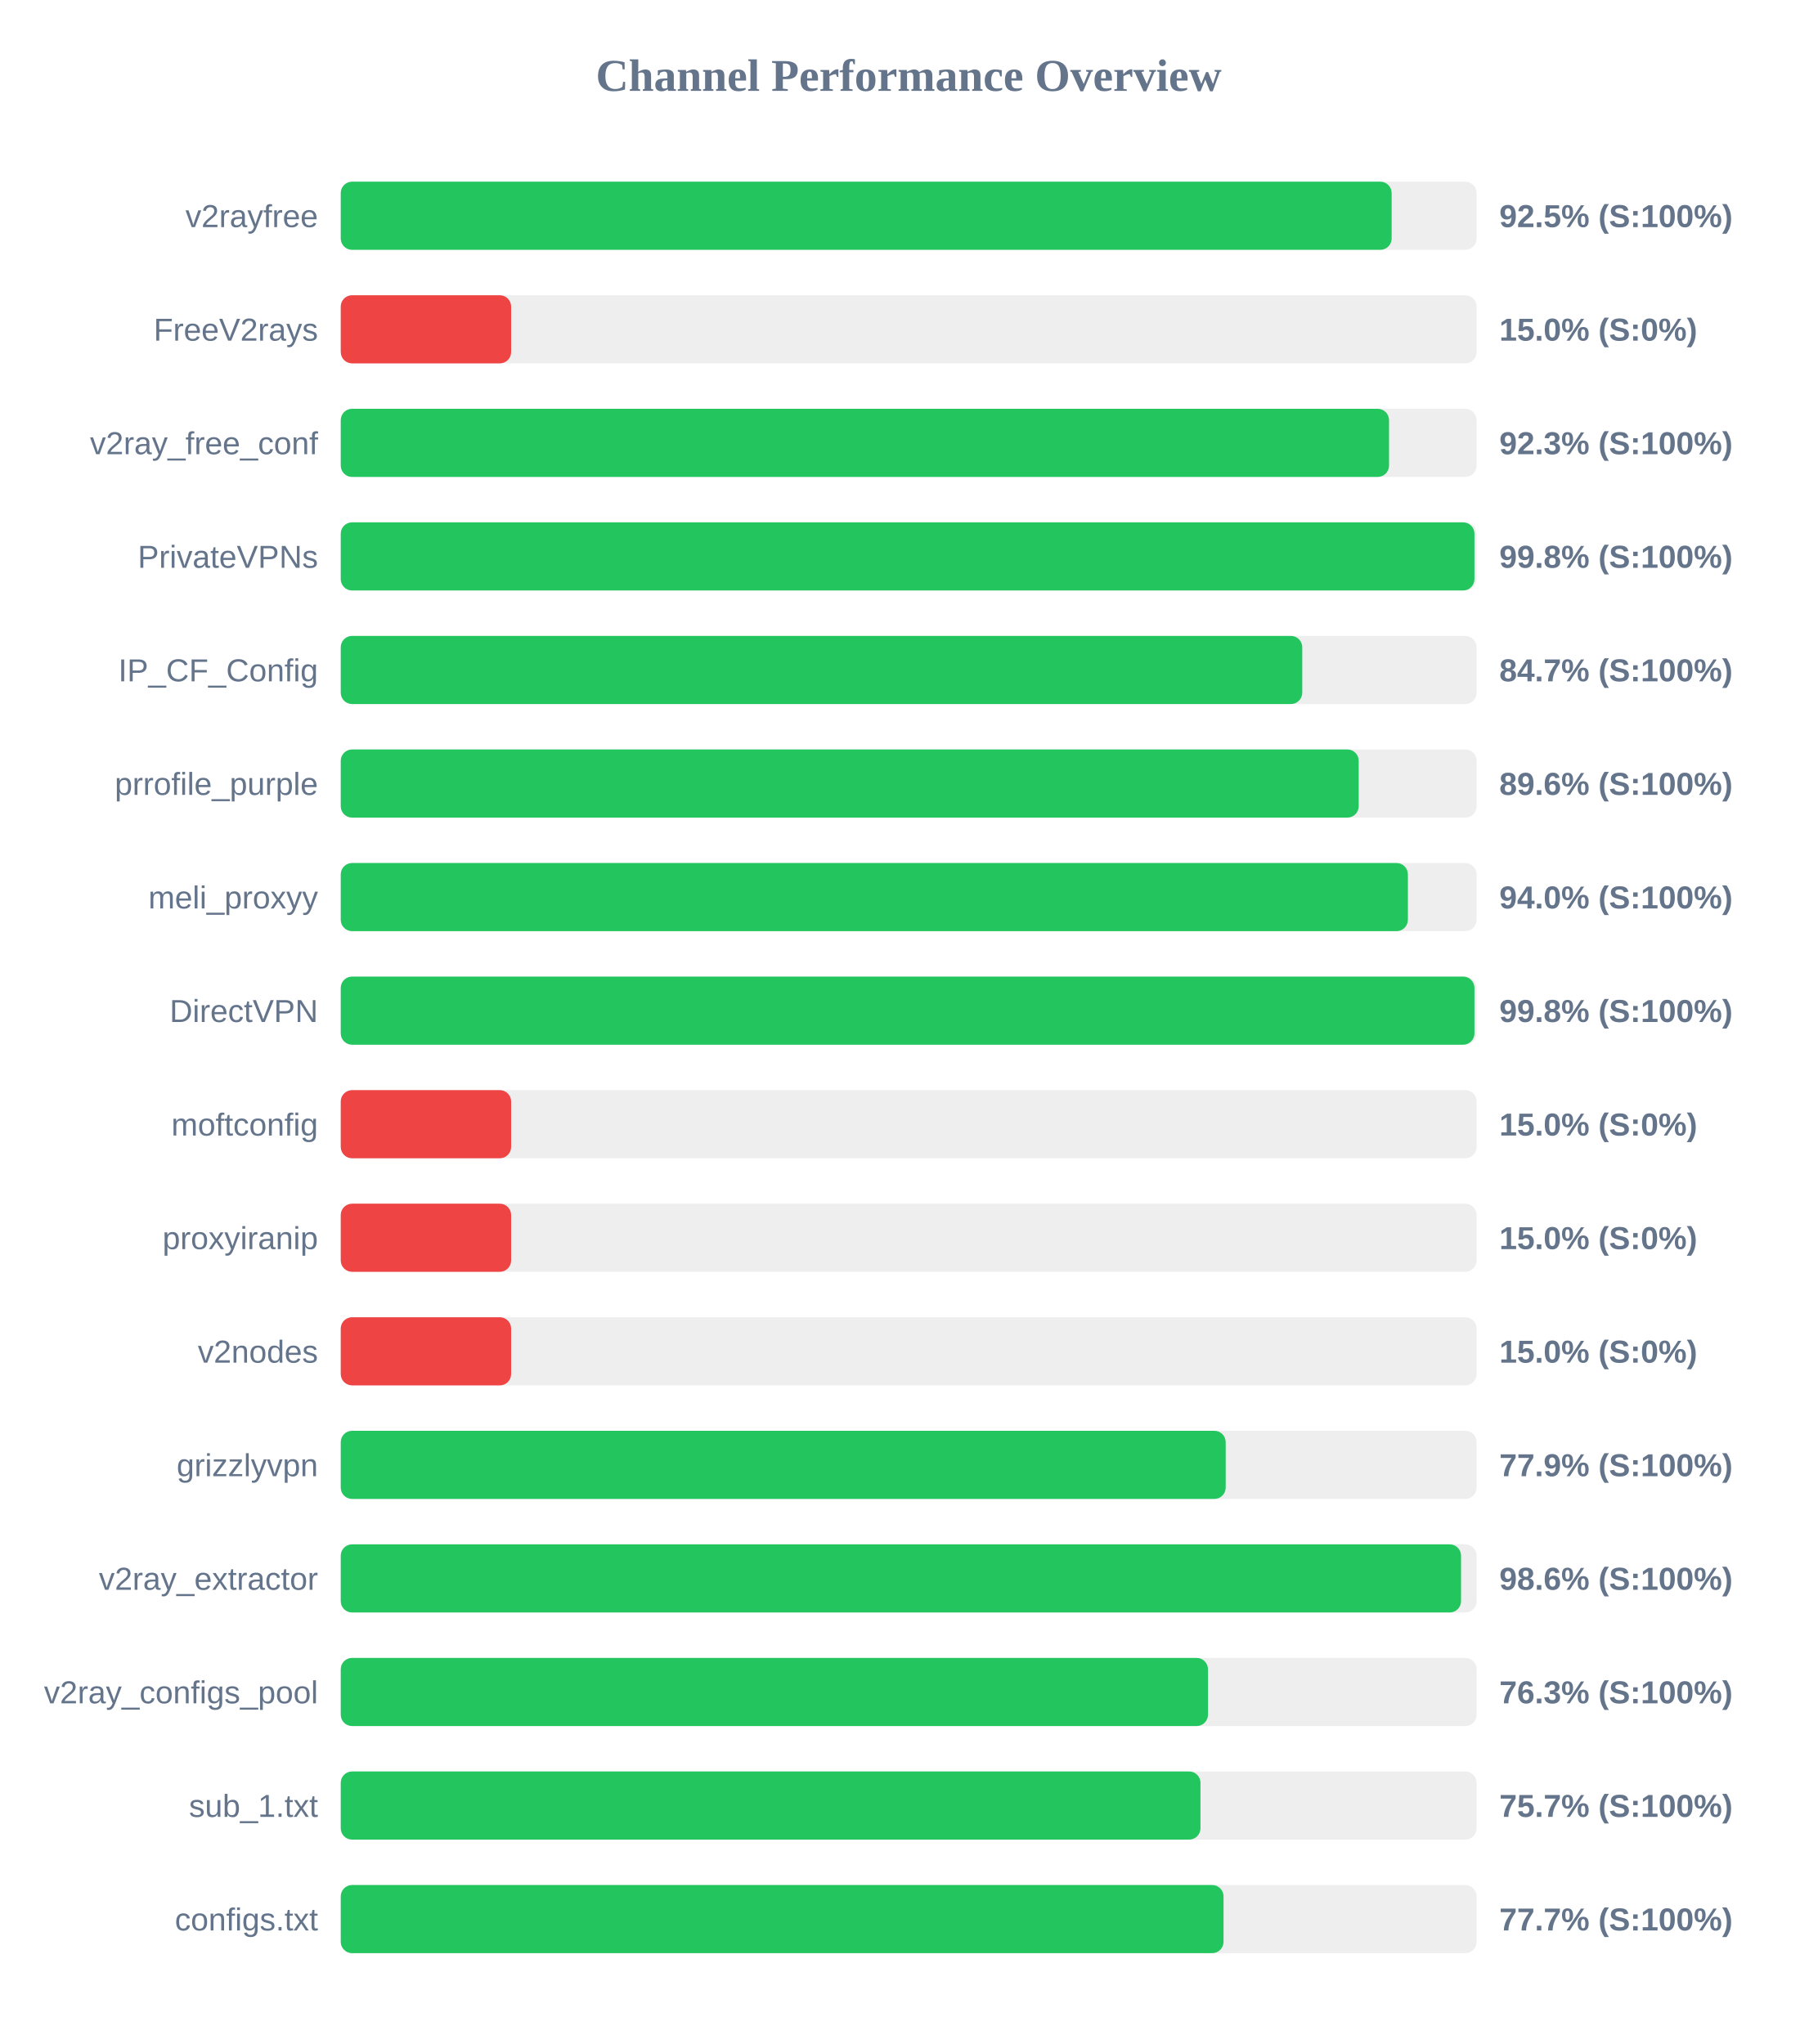
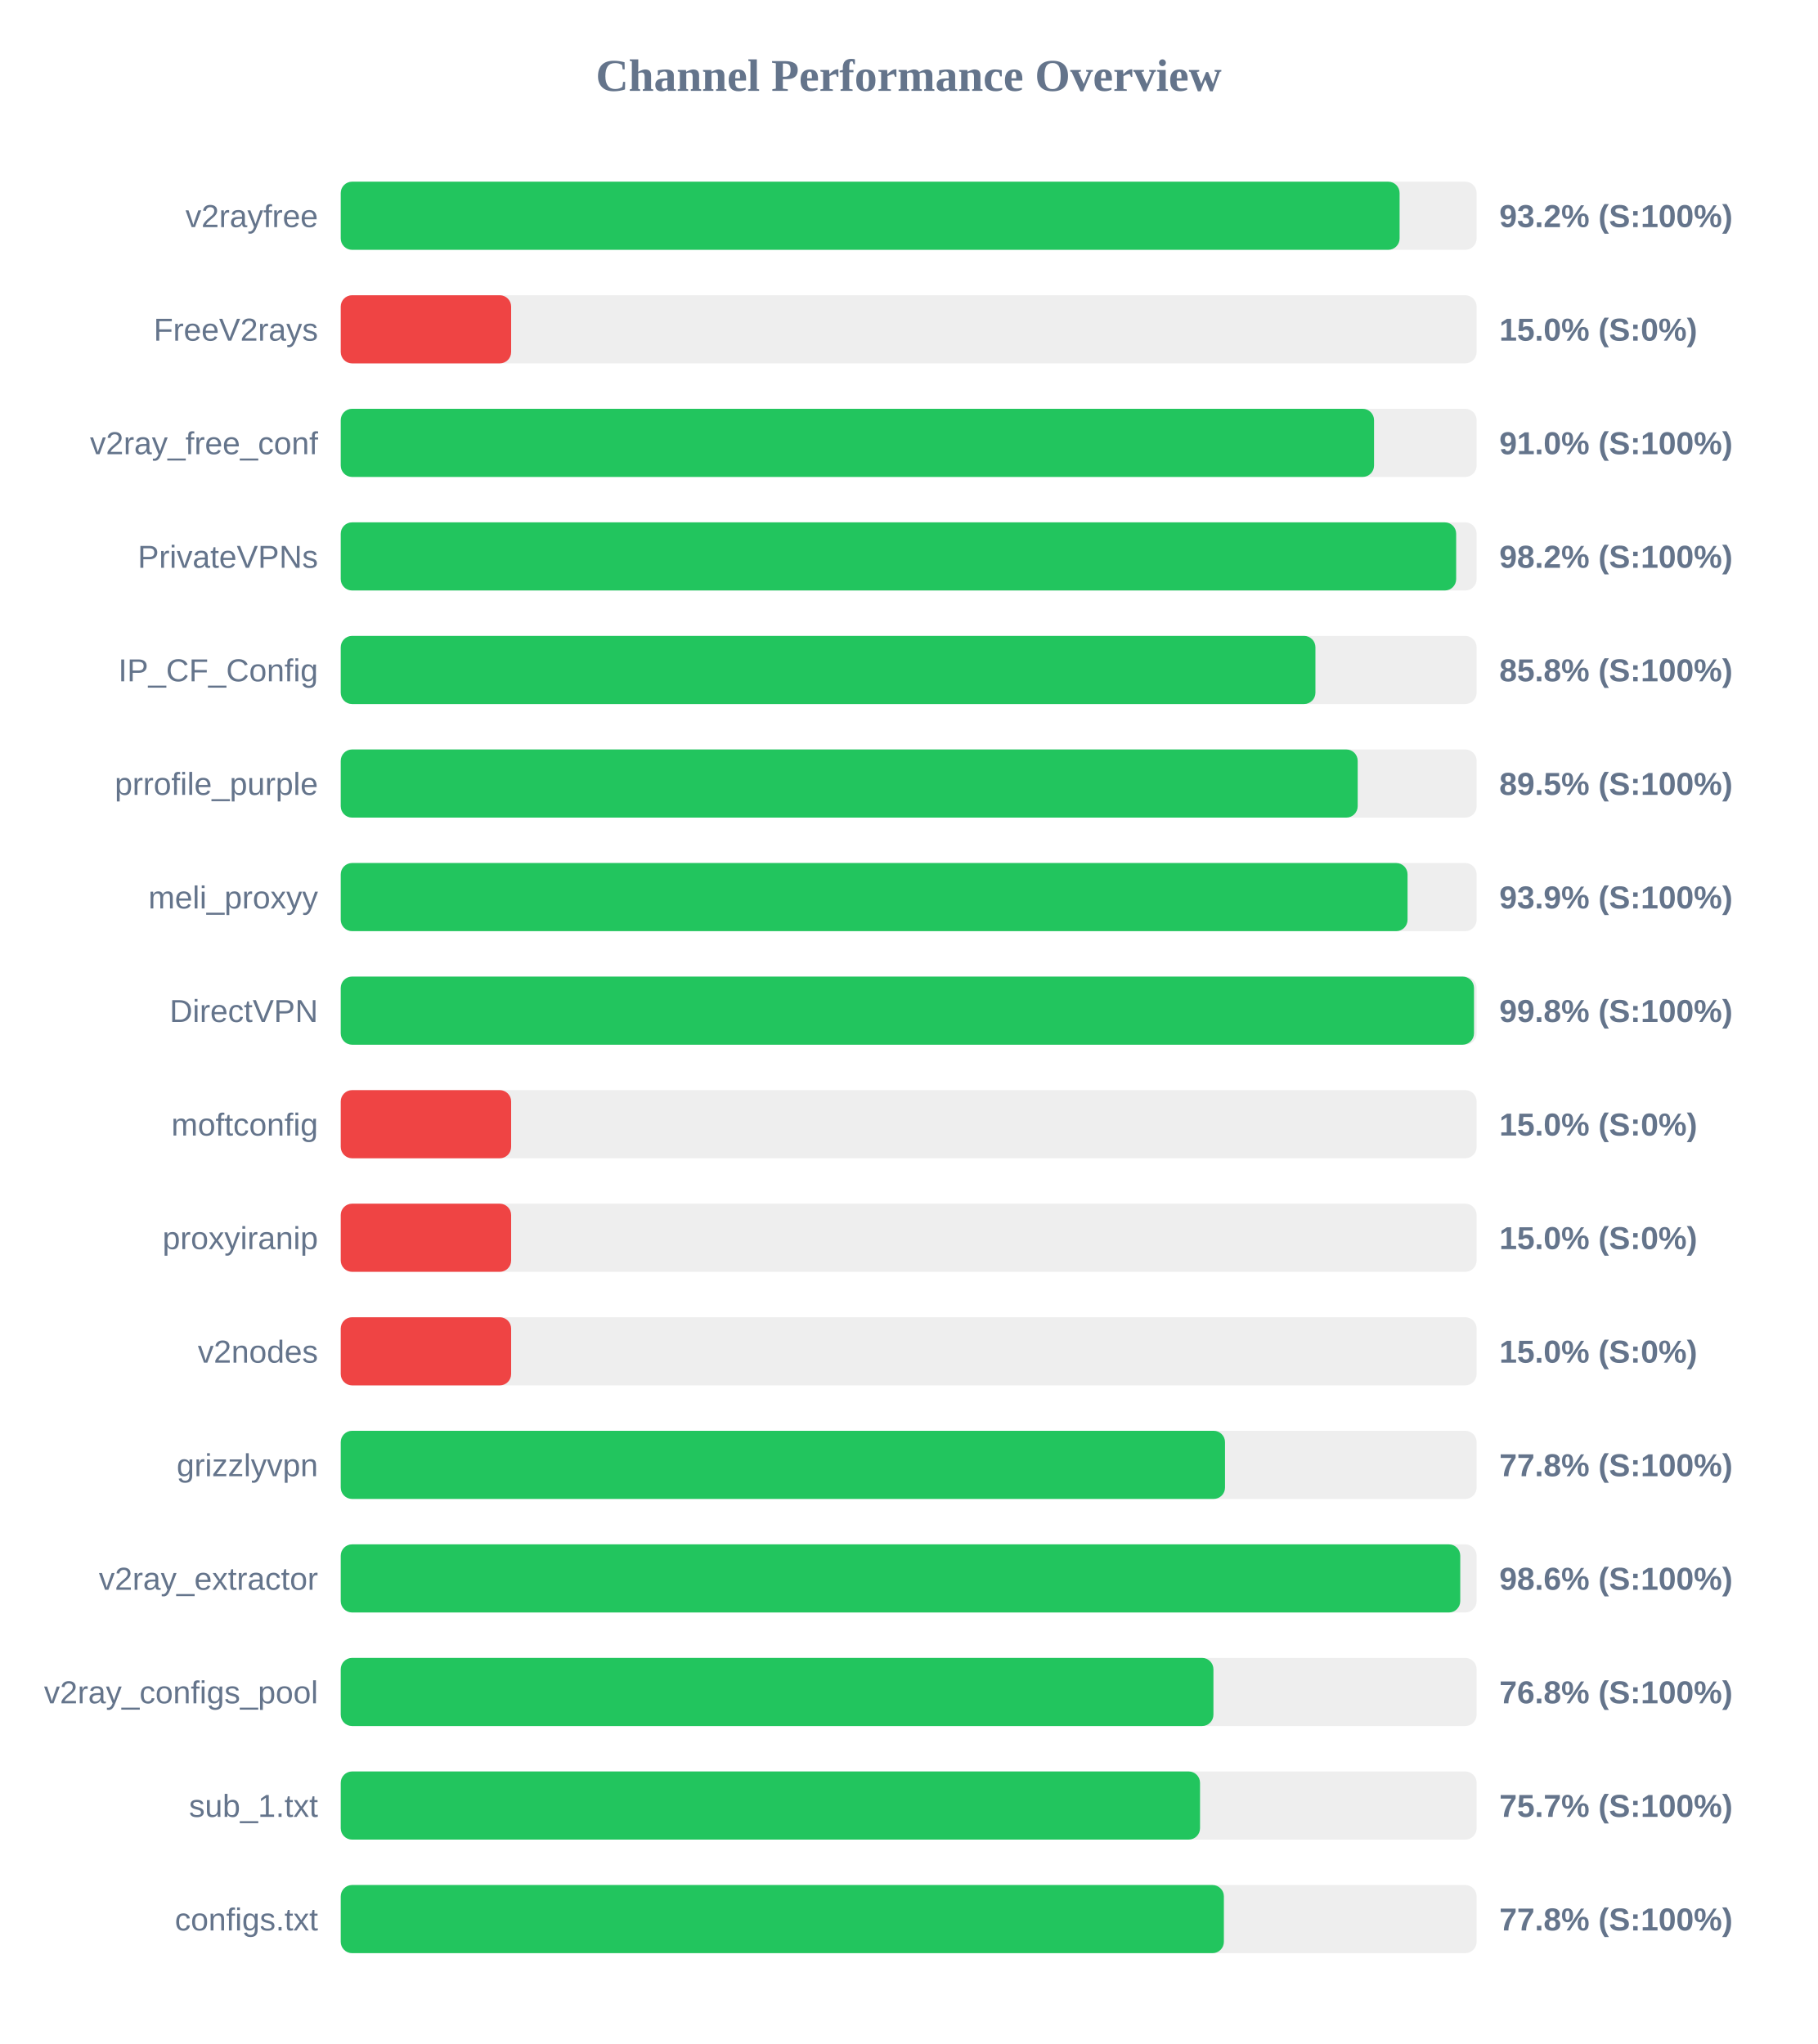
<svg xmlns="http://www.w3.org/2000/svg" width="800" height="900" version="1.1">
  <style>
        .row { font: 14px Arial; fill: #64748b; }
        .score { font: bold 14px Arial; fill: #64748b; }
    </style>
  <text x="400" y="40" text-anchor="middle" font-size="20px" font-weight="bold" fill="#64748b">Channel Performance Overview</text>
  <rect x="150" y="80" width="500" height="30" fill="#eee" rx="5" />
-   <rect x="150" y="80" width="462.6" height="30" fill="#22c55e" rx="5" />
+   <rect x="150" y="80" width="466.1" height="30" fill="#22c55e" rx="5" />
  <text x="140" y="100" text-anchor="end" class="row">v2rayfree</text>
-   <text x="660" y="100" text-anchor="start" class="score">92.5% (S:100%)</text>
+   <text x="660" y="100" text-anchor="start" class="score">93.2% (S:100%)</text>
  <rect x="150" y="130" width="500" height="30" fill="#eee" rx="5" />
  <rect x="150" y="130" width="75.0" height="30" fill="#ef4444" rx="5" />
  <text x="140" y="150" text-anchor="end" class="row">FreeV2rays</text>
  <text x="660" y="150" text-anchor="start" class="score">15.0% (S:0%)</text>
  <rect x="150" y="180" width="500" height="30" fill="#eee" rx="5" />
-   <rect x="150" y="180" width="461.45" height="30" fill="#22c55e" rx="5" />
+   <rect x="150" y="180" width="454.85" height="30" fill="#22c55e" rx="5" />
  <text x="140" y="200" text-anchor="end" class="row">v2ray_free_conf</text>
-   <text x="660" y="200" text-anchor="start" class="score">92.3% (S:100%)</text>
+   <text x="660" y="200" text-anchor="start" class="score">91.0% (S:100%)</text>
  <rect x="150" y="230" width="500" height="30" fill="#eee" rx="5" />
-   <rect x="150" y="230" width="499.05" height="30" fill="#22c55e" rx="5" />
+   <rect x="150" y="230" width="491.0" height="30" fill="#22c55e" rx="5" />
  <text x="140" y="250" text-anchor="end" class="row">PrivateVPNs</text>
-   <text x="660" y="250" text-anchor="start" class="score">99.8% (S:100%)</text>
+   <text x="660" y="250" text-anchor="start" class="score">98.2% (S:100%)</text>
  <rect x="150" y="280" width="500" height="30" fill="#eee" rx="5" />
-   <rect x="150" y="280" width="423.25" height="30" fill="#22c55e" rx="5" />
+   <rect x="150" y="280" width="429.05" height="30" fill="#22c55e" rx="5" />
  <text x="140" y="300" text-anchor="end" class="row">IP_CF_Config</text>
-   <text x="660" y="300" text-anchor="start" class="score">84.7% (S:100%)</text>
+   <text x="660" y="300" text-anchor="start" class="score">85.8% (S:100%)</text>
  <rect x="150" y="330" width="500" height="30" fill="#eee" rx="5" />
-   <rect x="150" y="330" width="448.1" height="30" fill="#22c55e" rx="5" />
+   <rect x="150" y="330" width="447.65" height="30" fill="#22c55e" rx="5" />
  <text x="140" y="350" text-anchor="end" class="row">prrofile_purple</text>
-   <text x="660" y="350" text-anchor="start" class="score">89.6% (S:100%)</text>
+   <text x="660" y="350" text-anchor="start" class="score">89.5% (S:100%)</text>
  <rect x="150" y="380" width="500" height="30" fill="#eee" rx="5" />
-   <rect x="150" y="380" width="469.75" height="30" fill="#22c55e" rx="5" />
+   <rect x="150" y="380" width="469.6" height="30" fill="#22c55e" rx="5" />
  <text x="140" y="400" text-anchor="end" class="row">meli_proxyy</text>
-   <text x="660" y="400" text-anchor="start" class="score">94.0% (S:100%)</text>
+   <text x="660" y="400" text-anchor="start" class="score">93.9% (S:100%)</text>
  <rect x="150" y="430" width="500" height="30" fill="#eee" rx="5" />
-   <rect x="150" y="430" width="499.05" height="30" fill="#22c55e" rx="5" />
+   <rect x="150" y="430" width="498.85" height="30" fill="#22c55e" rx="5" />
  <text x="140" y="450" text-anchor="end" class="row">DirectVPN</text>
  <text x="660" y="450" text-anchor="start" class="score">99.8% (S:100%)</text>
  <rect x="150" y="480" width="500" height="30" fill="#eee" rx="5" />
  <rect x="150" y="480" width="75.0" height="30" fill="#ef4444" rx="5" />
  <text x="140" y="500" text-anchor="end" class="row">moftconfig</text>
  <text x="660" y="500" text-anchor="start" class="score">15.0% (S:0%)</text>
  <rect x="150" y="530" width="500" height="30" fill="#eee" rx="5" />
  <rect x="150" y="530" width="75.0" height="30" fill="#ef4444" rx="5" />
  <text x="140" y="550" text-anchor="end" class="row">proxyiranip</text>
  <text x="660" y="550" text-anchor="start" class="score">15.0% (S:0%)</text>
  <rect x="150" y="580" width="500" height="30" fill="#eee" rx="5" />
  <rect x="150" y="580" width="75.0" height="30" fill="#ef4444" rx="5" />
  <text x="140" y="600" text-anchor="end" class="row">v2nodes</text>
  <text x="660" y="600" text-anchor="start" class="score">15.0% (S:0%)</text>
  <rect x="150" y="630" width="500" height="30" fill="#eee" rx="5" />
-   <rect x="150" y="630" width="389.55" height="30" fill="#22c55e" rx="5" />
+   <rect x="150" y="630" width="389.25" height="30" fill="#22c55e" rx="5" />
  <text x="140" y="650" text-anchor="end" class="row">grizzlyvpn</text>
-   <text x="660" y="650" text-anchor="start" class="score">77.9% (S:100%)</text>
+   <text x="660" y="650" text-anchor="start" class="score">77.8% (S:100%)</text>
  <rect x="150" y="680" width="500" height="30" fill="#eee" rx="5" />
-   <rect x="150" y="680" width="493.15" height="30" fill="#22c55e" rx="5" />
+   <rect x="150" y="680" width="492.8" height="30" fill="#22c55e" rx="5" />
  <text x="140" y="700" text-anchor="end" class="row">v2ray_extractor</text>
  <text x="660" y="700" text-anchor="start" class="score">98.6% (S:100%)</text>
  <rect x="150" y="730" width="500" height="30" fill="#eee" rx="5" />
-   <rect x="150" y="730" width="381.75" height="30" fill="#22c55e" rx="5" />
+   <rect x="150" y="730" width="384.15" height="30" fill="#22c55e" rx="5" />
  <text x="140" y="750" text-anchor="end" class="row">v2ray_configs_pool</text>
-   <text x="660" y="750" text-anchor="start" class="score">76.3% (S:100%)</text>
+   <text x="660" y="750" text-anchor="start" class="score">76.8% (S:100%)</text>
  <rect x="150" y="780" width="500" height="30" fill="#eee" rx="5" />
-   <rect x="150" y="780" width="378.45" height="30" fill="#22c55e" rx="5" />
+   <rect x="150" y="780" width="378.25" height="30" fill="#22c55e" rx="5" />
  <text x="140" y="800" text-anchor="end" class="row">sub_1.txt</text>
  <text x="660" y="800" text-anchor="start" class="score">75.7% (S:100%)</text>
  <rect x="150" y="830" width="500" height="30" fill="#eee" rx="5" />
-   <rect x="150" y="830" width="388.6" height="30" fill="#22c55e" rx="5" />
+   <rect x="150" y="830" width="388.75" height="30" fill="#22c55e" rx="5" />
  <text x="140" y="850" text-anchor="end" class="row">configs.txt</text>
-   <text x="660" y="850" text-anchor="start" class="score">77.7% (S:100%)</text>
+   <text x="660" y="850" text-anchor="start" class="score">77.8% (S:100%)</text>
</svg>
